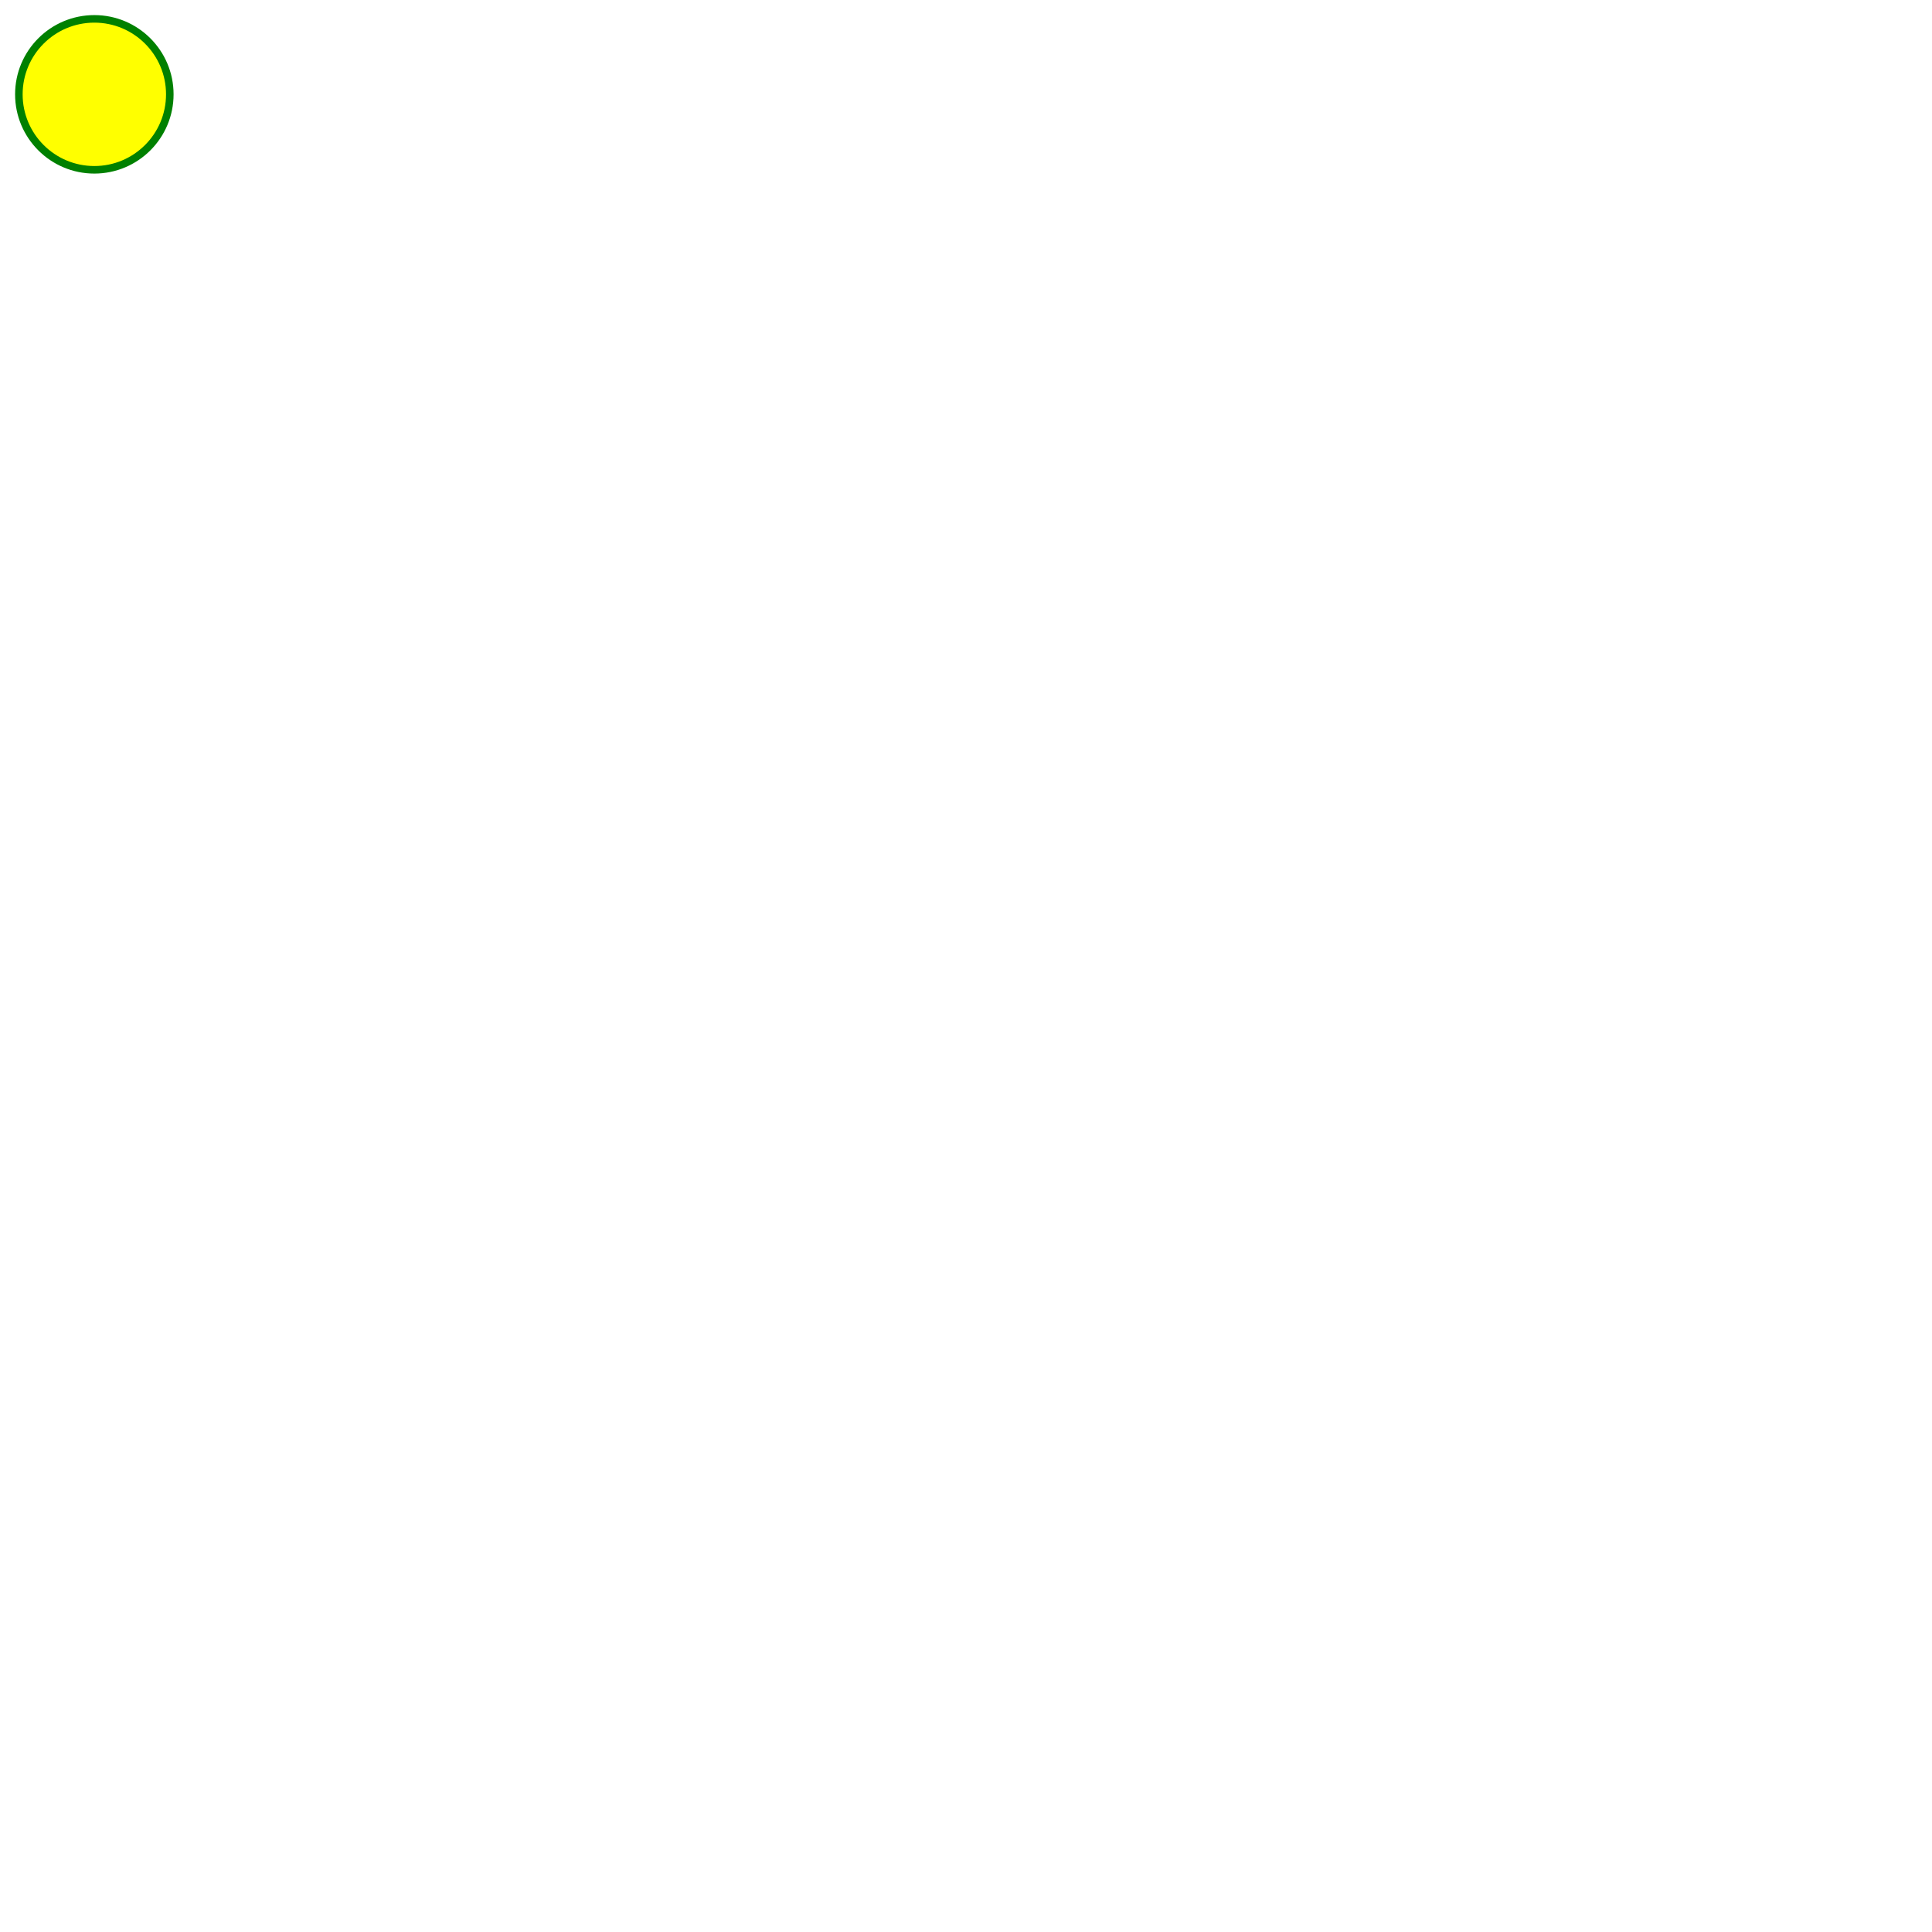
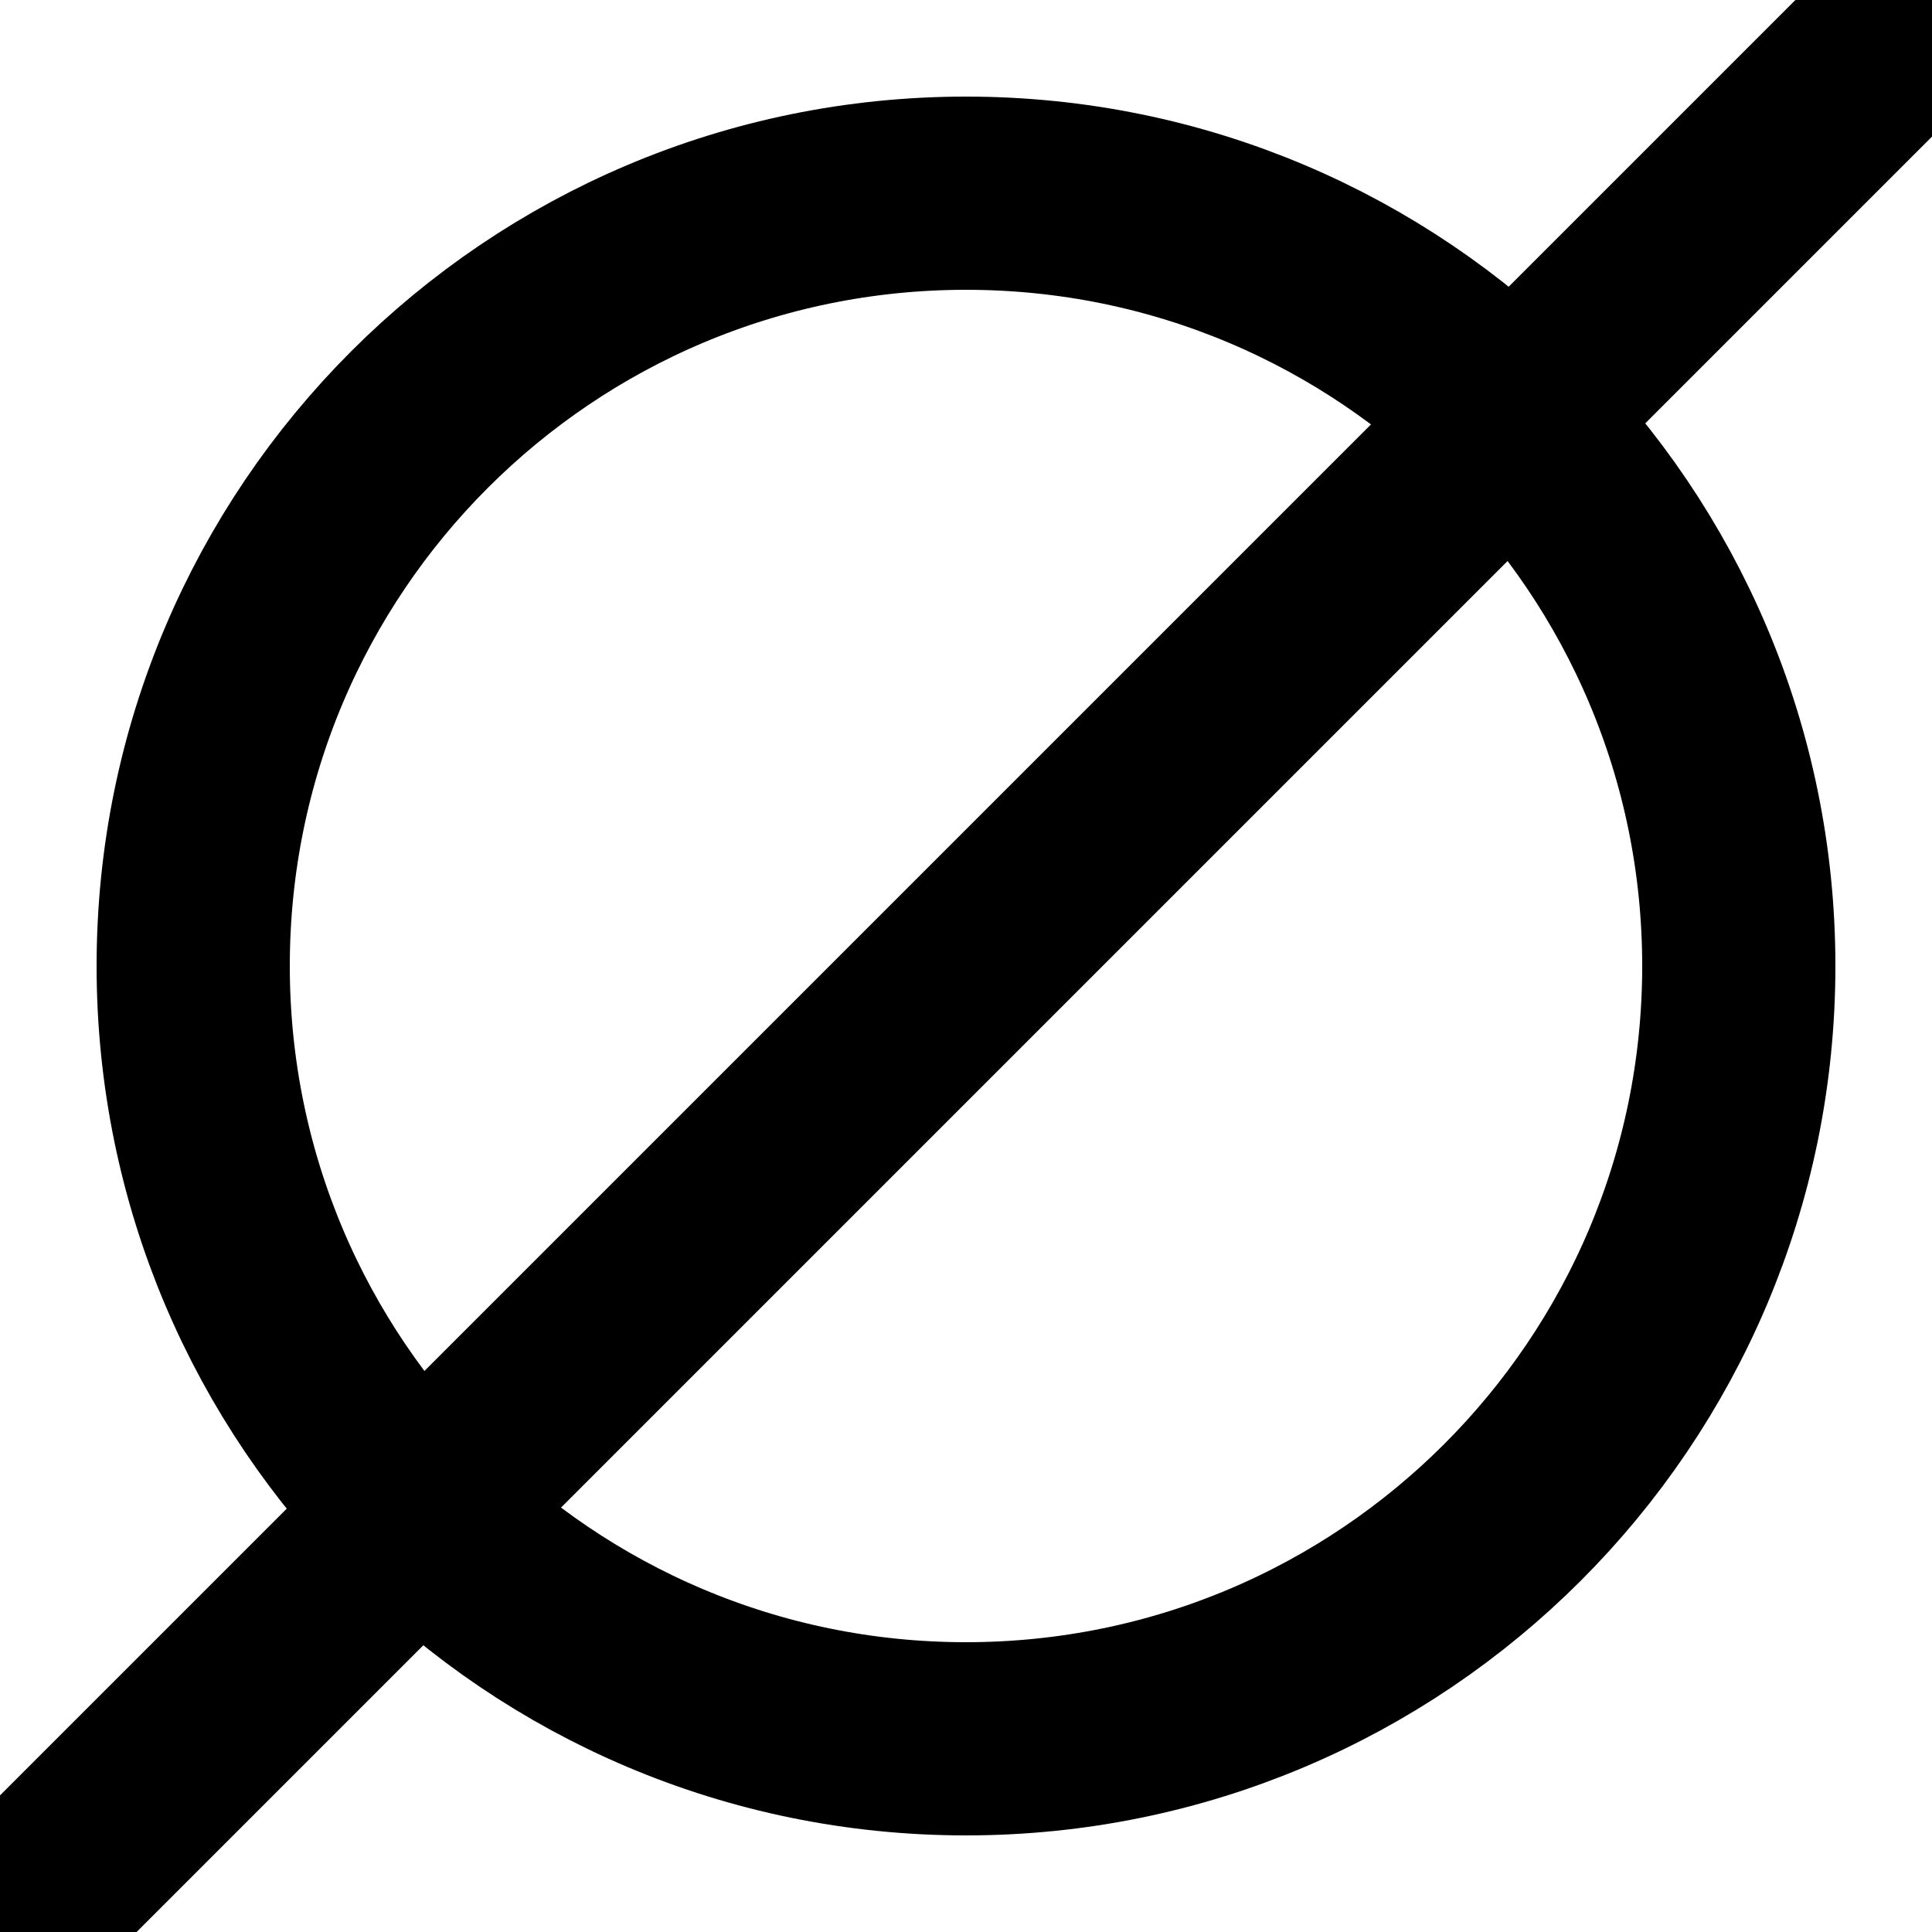
- <svg xmlns="http://www.w3.org/2000/svg" id="emptyset-svg" data-name="Empty Set svg" viewBox="0 0 1024 1024">
-   <circle cx="50" cy="50" r="40" stroke="green" stroke-width="4" fill="yellow" />
+ <svg xmlns="http://www.w3.org/2000/svg" id="emptyset-svg" data-name="Empty Set svg" viewBox="0 0 100 100">
+   <circle cx="50" cy="50" r="40" stroke="black" stroke-width="10" fill="none" />
+   <line x1="0" y1="100" x2="100" y2="0" stroke="black" stroke-width="10" />
</svg>
